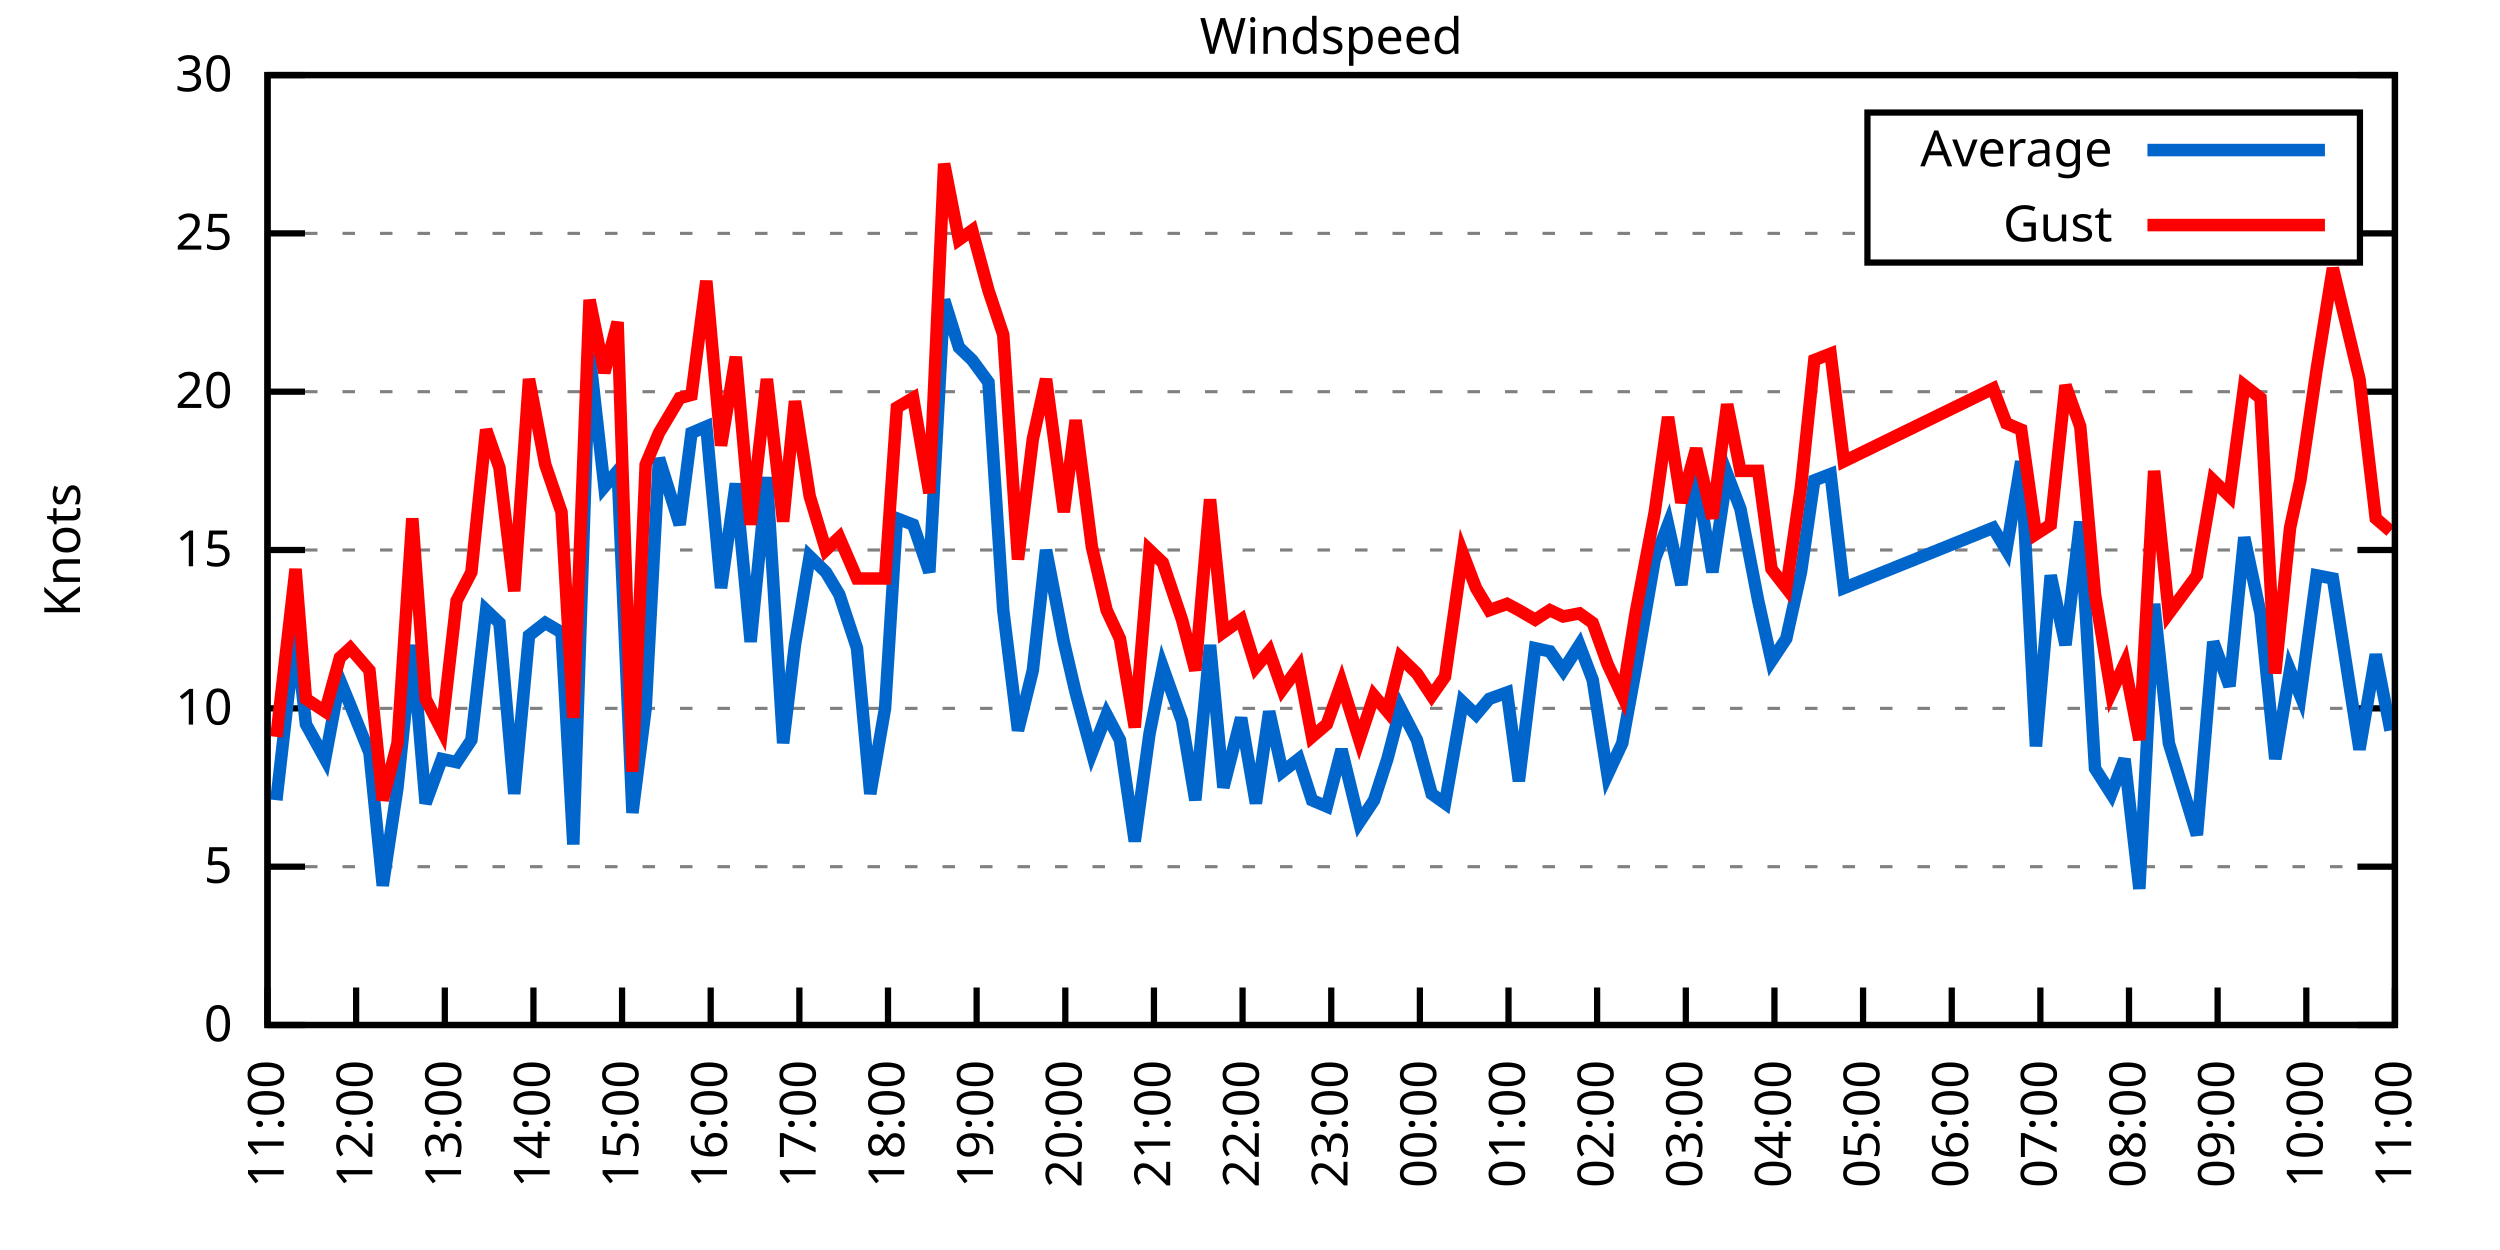
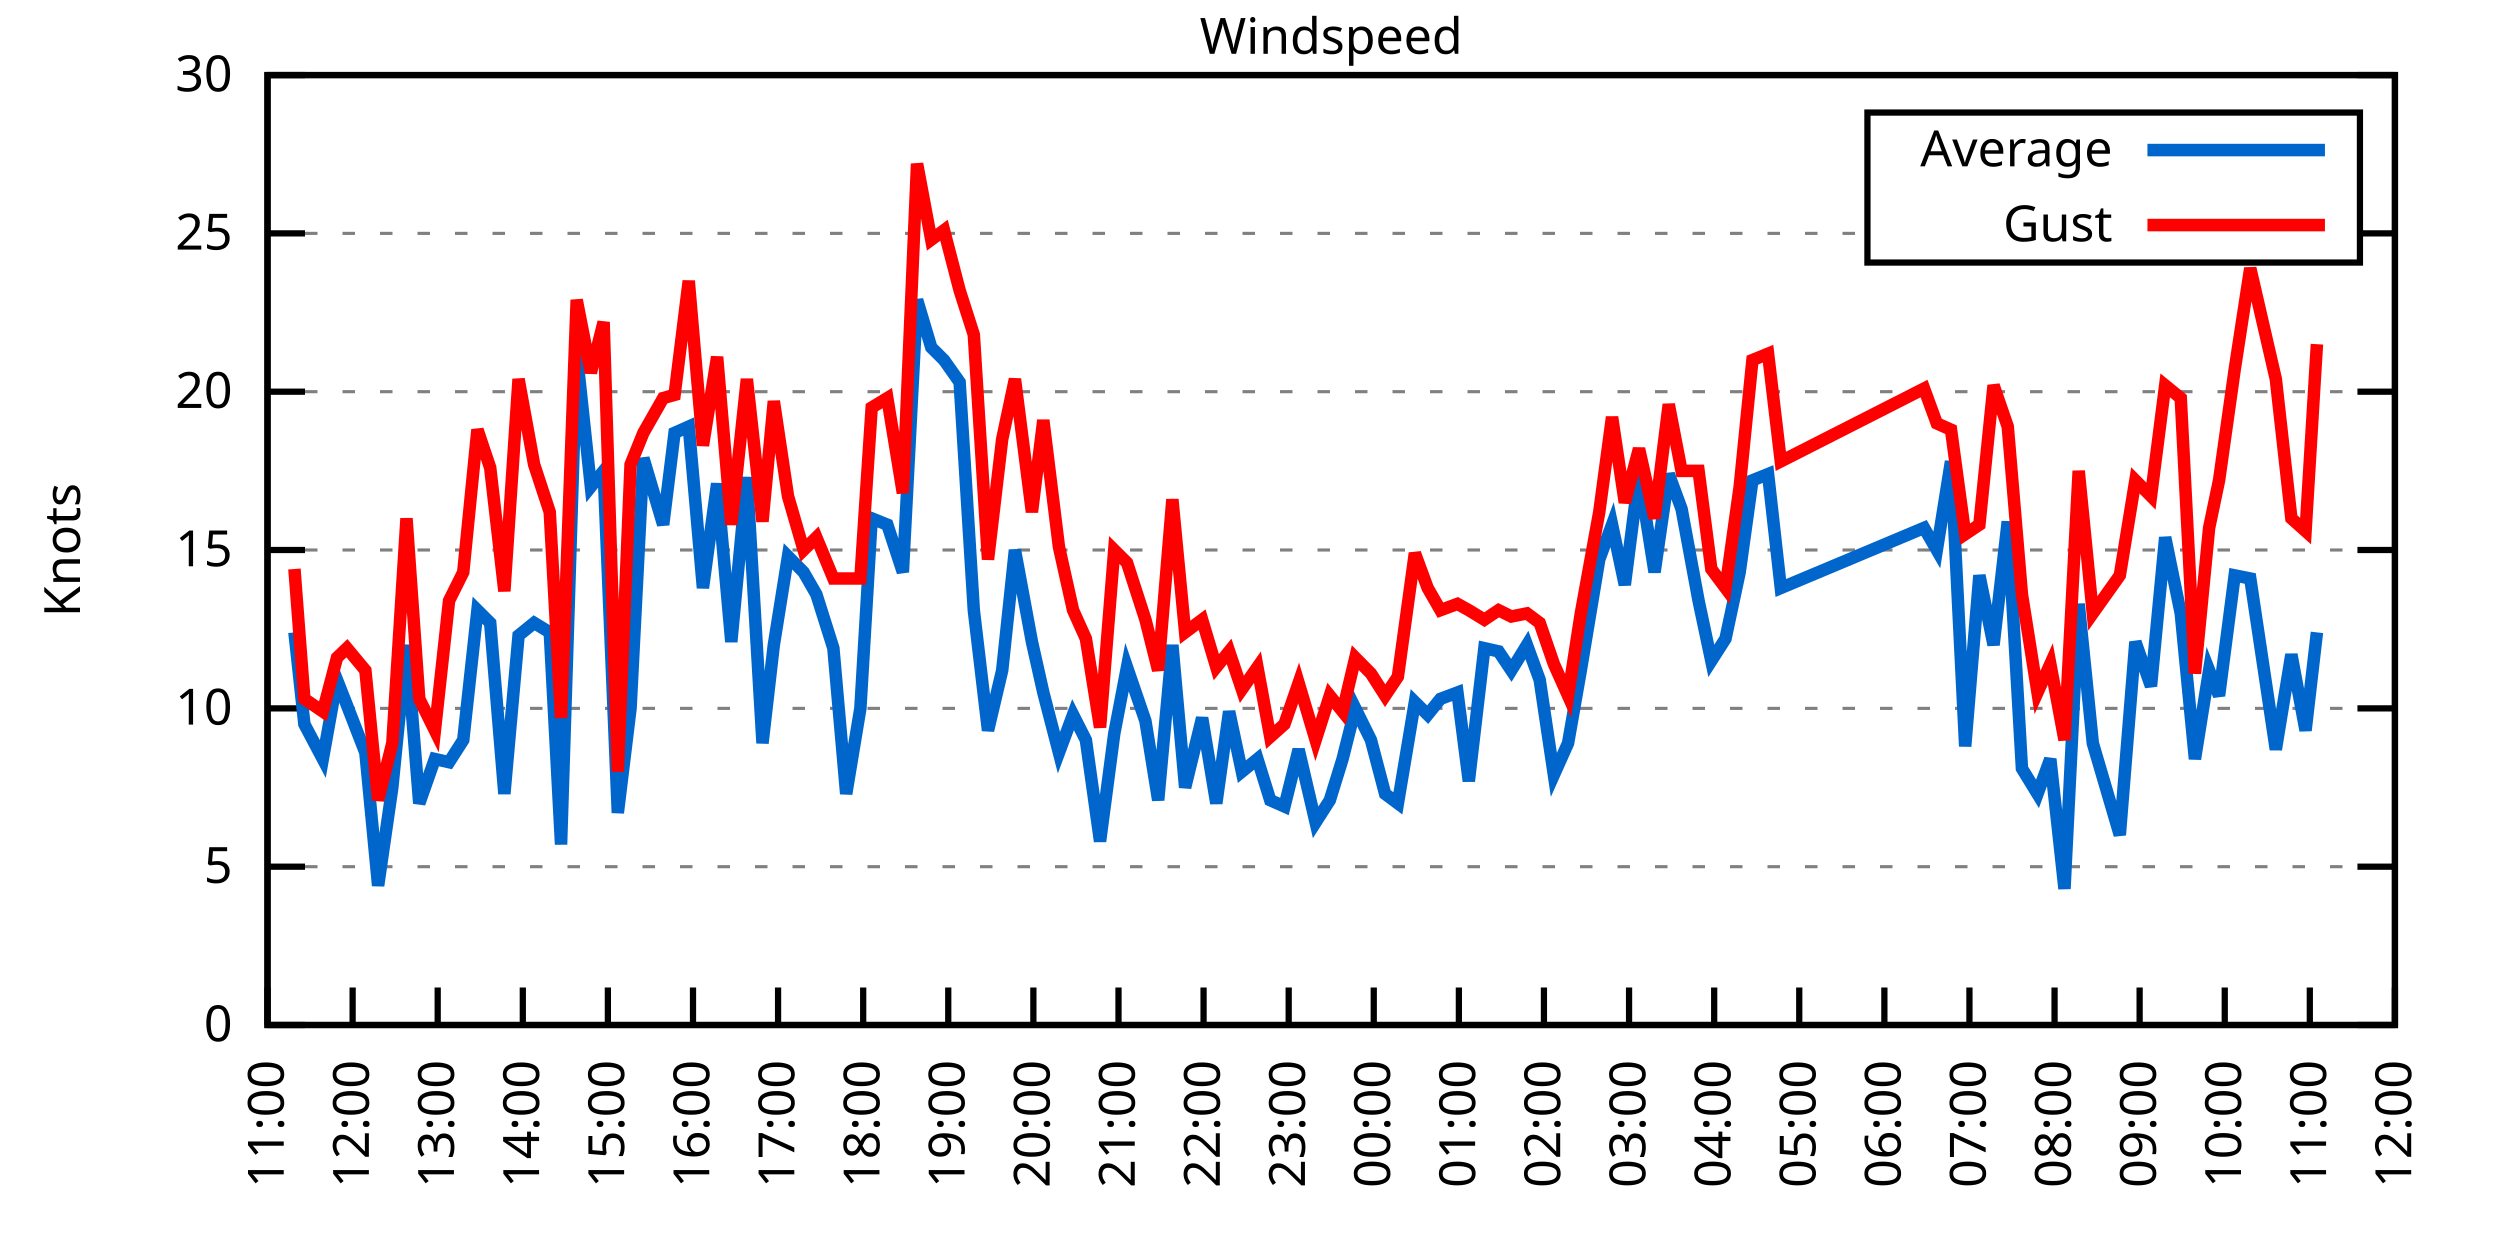
<svg xmlns="http://www.w3.org/2000/svg" xmlns:xlink="http://www.w3.org/1999/xlink" width="400" height="200" viewBox="0 0 400 200">
  <g id="gnuplot_canvas">
    <rect x="0" y="0" width="400" height="200" fill="none" />
    <defs>
      <circle id="gpDot" r="0.5" stroke-width="0.5" stroke="currentColor" />
      <path id="gpPt0" stroke-width="0.333" stroke="currentColor" d="M-1,0 h2 M0,-1 v2" />
      <path id="gpPt1" stroke-width="0.333" stroke="currentColor" d="M-1,-1 L1,1 M1,-1 L-1,1" />
      <path id="gpPt2" stroke-width="0.333" stroke="currentColor" d="M-1,0 L1,0 M0,-1 L0,1 M-1,-1 L1,1 M-1,1 L1,-1" />
      <rect id="gpPt3" stroke-width="0.333" stroke="currentColor" x="-1" y="-1" width="2" height="2" />
      <rect id="gpPt4" stroke-width="0.333" stroke="currentColor" fill="currentColor" x="-1" y="-1" width="2" height="2" />
      <circle id="gpPt5" stroke-width="0.333" stroke="currentColor" cx="0" cy="0" r="1" />
      <use xlink:href="#gpPt5" id="gpPt6" fill="currentColor" stroke="none" />
      <path id="gpPt7" stroke-width="0.333" stroke="currentColor" d="M0,-1.33 L-1.33,0.67 L1.33,0.67 z" />
      <use xlink:href="#gpPt7" id="gpPt8" fill="currentColor" stroke="none" />
      <use xlink:href="#gpPt7" id="gpPt9" stroke="currentColor" transform="rotate(180)" />
      <use xlink:href="#gpPt9" id="gpPt10" fill="currentColor" stroke="none" />
      <use xlink:href="#gpPt3" id="gpPt11" stroke="currentColor" transform="rotate(45)" />
      <use xlink:href="#gpPt11" id="gpPt12" fill="currentColor" stroke="none" />
      <path id="gpPt13" stroke-width="0.333" stroke="currentColor" d="M0,1.330 L1.265,0.411 L0.782,-1.067 L-0.782,-1.076 L-1.265,0.411 z" />
      <use xlink:href="#gpPt13" id="gpPt14" fill="currentColor" stroke="none" />
      <filter id="textbox" filterUnits="objectBoundingBox" x="0" y="0" height="1" width="1">
        <feFlood flood-color="white" flood-opacity="1" result="bgnd" />
        <feComposite in="SourceGraphic" in2="bgnd" operator="atop" />
      </filter>
      <filter id="greybox" filterUnits="objectBoundingBox" x="0" y="0" height="1" width="1">
        <feFlood flood-color="lightgrey" flood-opacity="1" result="grey" />
        <feComposite in="SourceGraphic" in2="grey" operator="atop" />
      </filter>
    </defs>
    <g fill="none" color="white" stroke="currentColor" stroke-width="1.00" stroke-linecap="butt" stroke-linejoin="miter">
</g>
    <g fill="none" color="black" stroke="currentColor" stroke-width="1.00" stroke-linecap="butt" stroke-linejoin="miter">
      <g stroke="none" shape-rendering="crispEdges">
        <polygon fill="rgb(255, 255, 255)" points="42.80,164.00 383.18,164.00 383.18,12.02 42.80,12.02 " />
      </g>
    </g>
    <g fill="none" color="black" stroke="currentColor" stroke-width="1.00" stroke-linecap="butt" stroke-linejoin="miter">
</g>
    <g fill="none" color="black" stroke="black" stroke-width="0.50" stroke-linecap="butt" stroke-linejoin="miter">
</g>
    <g fill="none" color="gray" stroke="currentColor" stroke-width="0.50" stroke-linecap="butt" stroke-linejoin="miter">
      <path stroke="gray" stroke-dasharray="2,4" class="gridline" d="M42.80,164.00 L383.19,164.00  " />
    </g>
    <g fill="none" color="gray" stroke="gray" stroke-width="1.00" stroke-linecap="butt" stroke-linejoin="miter">
</g>
    <g fill="none" color="black" stroke="currentColor" stroke-width="1.00" stroke-linecap="butt" stroke-linejoin="miter">
      <path stroke="black" d="M42.80,164.00 L48.80,164.00 M383.19,164.00 L377.19,164.00  " />
      <g transform="translate(37.20,166.60)" stroke="none" fill="black" font-family="Sans" font-size="8.00" text-anchor="end">
        <text>
          <tspan font-family="Sans"> 0</tspan>
        </text>
      </g>
    </g>
    <g fill="none" color="black" stroke="currentColor" stroke-width="1.00" stroke-linecap="butt" stroke-linejoin="miter">
</g>
    <g fill="none" color="black" stroke="black" stroke-width="0.50" stroke-linecap="butt" stroke-linejoin="miter">
</g>
    <g fill="none" color="gray" stroke="currentColor" stroke-width="0.50" stroke-linecap="butt" stroke-linejoin="miter">
      <path stroke="gray" stroke-dasharray="2,4" class="gridline" d="M42.80,138.67 L383.19,138.67  " />
    </g>
    <g fill="none" color="gray" stroke="gray" stroke-width="1.00" stroke-linecap="butt" stroke-linejoin="miter">
</g>
    <g fill="none" color="black" stroke="currentColor" stroke-width="1.00" stroke-linecap="butt" stroke-linejoin="miter">
      <path stroke="black" d="M42.80,138.67 L48.80,138.67 M383.19,138.67 L377.19,138.67  " />
      <g transform="translate(37.20,141.27)" stroke="none" fill="black" font-family="Sans" font-size="8.00" text-anchor="end">
        <text>
          <tspan font-family="Sans"> 5</tspan>
        </text>
      </g>
    </g>
    <g fill="none" color="black" stroke="currentColor" stroke-width="1.00" stroke-linecap="butt" stroke-linejoin="miter">
</g>
    <g fill="none" color="black" stroke="black" stroke-width="0.50" stroke-linecap="butt" stroke-linejoin="miter">
</g>
    <g fill="none" color="gray" stroke="currentColor" stroke-width="0.50" stroke-linecap="butt" stroke-linejoin="miter">
      <path stroke="gray" stroke-dasharray="2,4" class="gridline" d="M42.80,113.34 L383.19,113.34  " />
    </g>
    <g fill="none" color="gray" stroke="gray" stroke-width="1.00" stroke-linecap="butt" stroke-linejoin="miter">
</g>
    <g fill="none" color="black" stroke="currentColor" stroke-width="1.00" stroke-linecap="butt" stroke-linejoin="miter">
      <path stroke="black" d="M42.80,113.34 L48.80,113.34 M383.19,113.34 L377.19,113.34  " />
      <g transform="translate(37.20,115.94)" stroke="none" fill="black" font-family="Sans" font-size="8.00" text-anchor="end">
        <text>
          <tspan font-family="Sans"> 10</tspan>
        </text>
      </g>
    </g>
    <g fill="none" color="black" stroke="currentColor" stroke-width="1.00" stroke-linecap="butt" stroke-linejoin="miter">
</g>
    <g fill="none" color="black" stroke="black" stroke-width="0.50" stroke-linecap="butt" stroke-linejoin="miter">
</g>
    <g fill="none" color="gray" stroke="currentColor" stroke-width="0.50" stroke-linecap="butt" stroke-linejoin="miter">
      <path stroke="gray" stroke-dasharray="2,4" class="gridline" d="M42.80,88.00 L383.19,88.00  " />
    </g>
    <g fill="none" color="gray" stroke="gray" stroke-width="1.00" stroke-linecap="butt" stroke-linejoin="miter">
</g>
    <g fill="none" color="black" stroke="currentColor" stroke-width="1.00" stroke-linecap="butt" stroke-linejoin="miter">
      <path stroke="black" d="M42.80,88.00 L48.80,88.00 M383.19,88.00 L377.19,88.00  " />
      <g transform="translate(37.20,90.60)" stroke="none" fill="black" font-family="Sans" font-size="8.00" text-anchor="end">
        <text>
          <tspan font-family="Sans"> 15</tspan>
        </text>
      </g>
    </g>
    <g fill="none" color="black" stroke="currentColor" stroke-width="1.00" stroke-linecap="butt" stroke-linejoin="miter">
</g>
    <g fill="none" color="black" stroke="black" stroke-width="0.50" stroke-linecap="butt" stroke-linejoin="miter">
</g>
    <g fill="none" color="gray" stroke="currentColor" stroke-width="0.50" stroke-linecap="butt" stroke-linejoin="miter">
      <path stroke="gray" stroke-dasharray="2,4" class="gridline" d="M42.80,62.67 L383.19,62.67  " />
    </g>
    <g fill="none" color="gray" stroke="gray" stroke-width="1.00" stroke-linecap="butt" stroke-linejoin="miter">
</g>
    <g fill="none" color="black" stroke="currentColor" stroke-width="1.00" stroke-linecap="butt" stroke-linejoin="miter">
      <path stroke="black" d="M42.80,62.67 L48.80,62.67 M383.19,62.67 L377.19,62.67  " />
      <g transform="translate(37.20,65.27)" stroke="none" fill="black" font-family="Sans" font-size="8.00" text-anchor="end">
        <text>
          <tspan font-family="Sans"> 20</tspan>
        </text>
      </g>
    </g>
    <g fill="none" color="black" stroke="currentColor" stroke-width="1.00" stroke-linecap="butt" stroke-linejoin="miter">
</g>
    <g fill="none" color="black" stroke="black" stroke-width="0.50" stroke-linecap="butt" stroke-linejoin="miter">
</g>
    <g fill="none" color="gray" stroke="currentColor" stroke-width="0.50" stroke-linecap="butt" stroke-linejoin="miter">
      <path stroke="gray" stroke-dasharray="2,4" class="gridline" d="M42.80,37.34 L298.79,37.34 M377.59,37.34 L383.19,37.34  " />
    </g>
    <g fill="none" color="gray" stroke="gray" stroke-width="1.00" stroke-linecap="butt" stroke-linejoin="miter">
</g>
    <g fill="none" color="black" stroke="currentColor" stroke-width="1.00" stroke-linecap="butt" stroke-linejoin="miter">
      <path stroke="black" d="M42.80,37.34 L48.80,37.34 M383.19,37.34 L377.19,37.34  " />
      <g transform="translate(37.20,39.94)" stroke="none" fill="black" font-family="Sans" font-size="8.00" text-anchor="end">
        <text>
          <tspan font-family="Sans"> 25</tspan>
        </text>
      </g>
    </g>
    <g fill="none" color="black" stroke="currentColor" stroke-width="1.00" stroke-linecap="butt" stroke-linejoin="miter">
</g>
    <g fill="none" color="black" stroke="black" stroke-width="0.50" stroke-linecap="butt" stroke-linejoin="miter">
</g>
    <g fill="none" color="gray" stroke="currentColor" stroke-width="0.50" stroke-linecap="butt" stroke-linejoin="miter">
      <path stroke="gray" stroke-dasharray="2,4" class="gridline" d="M42.80,12.01 L383.19,12.01  " />
    </g>
    <g fill="none" color="gray" stroke="gray" stroke-width="1.00" stroke-linecap="butt" stroke-linejoin="miter">
</g>
    <g fill="none" color="black" stroke="currentColor" stroke-width="1.00" stroke-linecap="butt" stroke-linejoin="miter">
      <path stroke="black" d="M42.80,12.01 L48.80,12.01 M383.19,12.01 L377.19,12.01  " />
      <g transform="translate(37.20,14.61)" stroke="none" fill="black" font-family="Sans" font-size="8.00" text-anchor="end">
        <text>
          <tspan font-family="Sans"> 30</tspan>
        </text>
      </g>
    </g>
    <g fill="none" color="black" stroke="currentColor" stroke-width="1.00" stroke-linecap="butt" stroke-linejoin="miter">
      <path stroke="black" d="M42.80,164.00 L42.80,158.00  " />
      <g transform="translate(45.40,169.60) rotate(270.00)" stroke="none" fill="black" font-family="Sans" font-size="8.00" text-anchor="end">
        <text>
          <tspan font-family="Sans">11:00</tspan>
        </text>
      </g>
    </g>
    <g fill="none" color="black" stroke="currentColor" stroke-width="1.00" stroke-linecap="butt" stroke-linejoin="miter">
-       <path stroke="black" d="M56.98,164.00 L56.98,158.00  " />
-       <g transform="translate(59.58,169.60) rotate(270.00)" stroke="none" fill="black" font-family="Sans" font-size="8.00" text-anchor="end">
+       <path stroke="black" d="M56.42,164.00 L56.42,158.00  " />
+       <g transform="translate(59.02,169.60) rotate(270.00)" stroke="none" fill="black" font-family="Sans" font-size="8.00" text-anchor="end">
        <text>
          <tspan font-family="Sans">12:00</tspan>
        </text>
      </g>
    </g>
    <g fill="none" color="black" stroke="currentColor" stroke-width="1.00" stroke-linecap="butt" stroke-linejoin="miter">
-       <path stroke="black" d="M71.17,164.00 L71.17,158.00  " />
-       <g transform="translate(73.77,169.60) rotate(270.00)" stroke="none" fill="black" font-family="Sans" font-size="8.00" text-anchor="end">
+       <path stroke="black" d="M70.03,164.00 L70.03,158.00  " />
+       <g transform="translate(72.63,169.60) rotate(270.00)" stroke="none" fill="black" font-family="Sans" font-size="8.00" text-anchor="end">
        <text>
          <tspan font-family="Sans">13:00</tspan>
        </text>
      </g>
    </g>
    <g fill="none" color="black" stroke="currentColor" stroke-width="1.00" stroke-linecap="butt" stroke-linejoin="miter">
-       <path stroke="black" d="M85.35,164.00 L85.35,158.00  " />
-       <g transform="translate(87.95,169.60) rotate(270.00)" stroke="none" fill="black" font-family="Sans" font-size="8.00" text-anchor="end">
+       <path stroke="black" d="M83.65,164.00 L83.65,158.00  " />
+       <g transform="translate(86.25,169.60) rotate(270.00)" stroke="none" fill="black" font-family="Sans" font-size="8.00" text-anchor="end">
        <text>
          <tspan font-family="Sans">14:00</tspan>
        </text>
      </g>
    </g>
    <g fill="none" color="black" stroke="currentColor" stroke-width="1.00" stroke-linecap="butt" stroke-linejoin="miter">
-       <path stroke="black" d="M99.53,164.00 L99.53,158.00  " />
-       <g transform="translate(102.13,169.60) rotate(270.00)" stroke="none" fill="black" font-family="Sans" font-size="8.00" text-anchor="end">
+       <path stroke="black" d="M97.26,164.00 L97.26,158.00  " />
+       <g transform="translate(99.86,169.60) rotate(270.00)" stroke="none" fill="black" font-family="Sans" font-size="8.00" text-anchor="end">
        <text>
          <tspan font-family="Sans">15:00</tspan>
        </text>
      </g>
    </g>
    <g fill="none" color="black" stroke="currentColor" stroke-width="1.00" stroke-linecap="butt" stroke-linejoin="miter">
-       <path stroke="black" d="M113.71,164.00 L113.71,158.00  " />
-       <g transform="translate(116.31,169.60) rotate(270.00)" stroke="none" fill="black" font-family="Sans" font-size="8.00" text-anchor="end">
+       <path stroke="black" d="M110.88,164.00 L110.88,158.00  " />
+       <g transform="translate(113.48,169.60) rotate(270.00)" stroke="none" fill="black" font-family="Sans" font-size="8.00" text-anchor="end">
        <text>
          <tspan font-family="Sans">16:00</tspan>
        </text>
      </g>
    </g>
    <g fill="none" color="black" stroke="currentColor" stroke-width="1.00" stroke-linecap="butt" stroke-linejoin="miter">
-       <path stroke="black" d="M127.90,164.00 L127.90,158.00  " />
-       <g transform="translate(130.50,169.60) rotate(270.00)" stroke="none" fill="black" font-family="Sans" font-size="8.00" text-anchor="end">
+       <path stroke="black" d="M124.49,164.00 L124.49,158.00  " />
+       <g transform="translate(127.09,169.60) rotate(270.00)" stroke="none" fill="black" font-family="Sans" font-size="8.00" text-anchor="end">
        <text>
          <tspan font-family="Sans">17:00</tspan>
        </text>
      </g>
    </g>
    <g fill="none" color="black" stroke="currentColor" stroke-width="1.00" stroke-linecap="butt" stroke-linejoin="miter">
-       <path stroke="black" d="M142.08,164.00 L142.08,158.00  " />
-       <g transform="translate(144.68,169.60) rotate(270.00)" stroke="none" fill="black" font-family="Sans" font-size="8.00" text-anchor="end">
+       <path stroke="black" d="M138.11,164.00 L138.11,158.00  " />
+       <g transform="translate(140.71,169.60) rotate(270.00)" stroke="none" fill="black" font-family="Sans" font-size="8.00" text-anchor="end">
        <text>
          <tspan font-family="Sans">18:00</tspan>
        </text>
      </g>
    </g>
    <g fill="none" color="black" stroke="currentColor" stroke-width="1.00" stroke-linecap="butt" stroke-linejoin="miter">
-       <path stroke="black" d="M156.26,164.00 L156.26,158.00  " />
-       <g transform="translate(158.86,169.60) rotate(270.00)" stroke="none" fill="black" font-family="Sans" font-size="8.00" text-anchor="end">
+       <path stroke="black" d="M151.72,164.00 L151.72,158.00  " />
+       <g transform="translate(154.32,169.60) rotate(270.00)" stroke="none" fill="black" font-family="Sans" font-size="8.00" text-anchor="end">
        <text>
          <tspan font-family="Sans">19:00</tspan>
        </text>
      </g>
    </g>
    <g fill="none" color="black" stroke="currentColor" stroke-width="1.00" stroke-linecap="butt" stroke-linejoin="miter">
-       <path stroke="black" d="M170.45,164.00 L170.45,158.00  " />
-       <g transform="translate(173.05,169.60) rotate(270.00)" stroke="none" fill="black" font-family="Sans" font-size="8.00" text-anchor="end">
+       <path stroke="black" d="M165.34,164.00 L165.34,158.00  " />
+       <g transform="translate(167.94,169.60) rotate(270.00)" stroke="none" fill="black" font-family="Sans" font-size="8.00" text-anchor="end">
        <text>
          <tspan font-family="Sans">20:00</tspan>
        </text>
      </g>
    </g>
    <g fill="none" color="black" stroke="currentColor" stroke-width="1.00" stroke-linecap="butt" stroke-linejoin="miter">
-       <path stroke="black" d="M184.63,164.00 L184.63,158.00  " />
-       <g transform="translate(187.23,169.60) rotate(270.00)" stroke="none" fill="black" font-family="Sans" font-size="8.00" text-anchor="end">
+       <path stroke="black" d="M178.96,164.00 L178.96,158.00  " />
+       <g transform="translate(181.56,169.60) rotate(270.00)" stroke="none" fill="black" font-family="Sans" font-size="8.00" text-anchor="end">
        <text>
          <tspan font-family="Sans">21:00</tspan>
        </text>
      </g>
    </g>
    <g fill="none" color="black" stroke="currentColor" stroke-width="1.00" stroke-linecap="butt" stroke-linejoin="miter">
-       <path stroke="black" d="M198.81,164.00 L198.81,158.00  " />
-       <g transform="translate(201.41,169.60) rotate(270.00)" stroke="none" fill="black" font-family="Sans" font-size="8.00" text-anchor="end">
+       <path stroke="black" d="M192.57,164.00 L192.57,158.00  " />
+       <g transform="translate(195.17,169.60) rotate(270.00)" stroke="none" fill="black" font-family="Sans" font-size="8.00" text-anchor="end">
        <text>
          <tspan font-family="Sans">22:00</tspan>
        </text>
      </g>
    </g>
    <g fill="none" color="black" stroke="currentColor" stroke-width="1.00" stroke-linecap="butt" stroke-linejoin="miter">
-       <path stroke="black" d="M213.00,164.00 L213.00,158.00  " />
-       <g transform="translate(215.60,169.60) rotate(270.00)" stroke="none" fill="black" font-family="Sans" font-size="8.00" text-anchor="end">
+       <path stroke="black" d="M206.19,164.00 L206.19,158.00  " />
+       <g transform="translate(208.79,169.60) rotate(270.00)" stroke="none" fill="black" font-family="Sans" font-size="8.00" text-anchor="end">
        <text>
          <tspan font-family="Sans">23:00</tspan>
        </text>
      </g>
    </g>
    <g fill="none" color="black" stroke="currentColor" stroke-width="1.00" stroke-linecap="butt" stroke-linejoin="miter">
-       <path stroke="black" d="M227.18,164.00 L227.18,158.00  " />
-       <g transform="translate(229.78,169.60) rotate(270.00)" stroke="none" fill="black" font-family="Sans" font-size="8.00" text-anchor="end">
+       <path stroke="black" d="M219.80,164.00 L219.80,158.00  " />
+       <g transform="translate(222.40,169.60) rotate(270.00)" stroke="none" fill="black" font-family="Sans" font-size="8.00" text-anchor="end">
        <text>
          <tspan font-family="Sans">00:00</tspan>
        </text>
      </g>
    </g>
    <g fill="none" color="black" stroke="currentColor" stroke-width="1.00" stroke-linecap="butt" stroke-linejoin="miter">
-       <path stroke="black" d="M241.36,164.00 L241.36,158.00  " />
-       <g transform="translate(243.96,169.60) rotate(270.00)" stroke="none" fill="black" font-family="Sans" font-size="8.00" text-anchor="end">
+       <path stroke="black" d="M233.42,164.00 L233.42,158.00  " />
+       <g transform="translate(236.02,169.60) rotate(270.00)" stroke="none" fill="black" font-family="Sans" font-size="8.00" text-anchor="end">
        <text>
          <tspan font-family="Sans">01:00</tspan>
        </text>
      </g>
    </g>
    <g fill="none" color="black" stroke="currentColor" stroke-width="1.00" stroke-linecap="butt" stroke-linejoin="miter">
-       <path stroke="black" d="M255.54,164.00 L255.54,158.00  " />
-       <g transform="translate(258.14,169.60) rotate(270.00)" stroke="none" fill="black" font-family="Sans" font-size="8.00" text-anchor="end">
+       <path stroke="black" d="M247.03,164.00 L247.03,158.00  " />
+       <g transform="translate(249.63,169.60) rotate(270.00)" stroke="none" fill="black" font-family="Sans" font-size="8.00" text-anchor="end">
        <text>
          <tspan font-family="Sans">02:00</tspan>
        </text>
      </g>
    </g>
    <g fill="none" color="black" stroke="currentColor" stroke-width="1.00" stroke-linecap="butt" stroke-linejoin="miter">
-       <path stroke="black" d="M269.73,164.00 L269.73,158.00  " />
-       <g transform="translate(272.33,169.60) rotate(270.00)" stroke="none" fill="black" font-family="Sans" font-size="8.00" text-anchor="end">
+       <path stroke="black" d="M260.65,164.00 L260.65,158.00  " />
+       <g transform="translate(263.25,169.60) rotate(270.00)" stroke="none" fill="black" font-family="Sans" font-size="8.00" text-anchor="end">
        <text>
          <tspan font-family="Sans">03:00</tspan>
        </text>
      </g>
    </g>
    <g fill="none" color="black" stroke="currentColor" stroke-width="1.00" stroke-linecap="butt" stroke-linejoin="miter">
-       <path stroke="black" d="M283.91,164.00 L283.91,158.00  " />
-       <g transform="translate(286.51,169.60) rotate(270.00)" stroke="none" fill="black" font-family="Sans" font-size="8.00" text-anchor="end">
+       <path stroke="black" d="M274.27,164.00 L274.27,158.00  " />
+       <g transform="translate(276.87,169.60) rotate(270.00)" stroke="none" fill="black" font-family="Sans" font-size="8.00" text-anchor="end">
        <text>
          <tspan font-family="Sans">04:00</tspan>
        </text>
      </g>
    </g>
    <g fill="none" color="black" stroke="currentColor" stroke-width="1.00" stroke-linecap="butt" stroke-linejoin="miter">
-       <path stroke="black" d="M298.09,164.00 L298.09,158.00  " />
-       <g transform="translate(300.69,169.60) rotate(270.00)" stroke="none" fill="black" font-family="Sans" font-size="8.00" text-anchor="end">
+       <path stroke="black" d="M287.88,164.00 L287.88,158.00  " />
+       <g transform="translate(290.48,169.60) rotate(270.00)" stroke="none" fill="black" font-family="Sans" font-size="8.00" text-anchor="end">
        <text>
          <tspan font-family="Sans">05:00</tspan>
        </text>
      </g>
    </g>
    <g fill="none" color="black" stroke="currentColor" stroke-width="1.00" stroke-linecap="butt" stroke-linejoin="miter">
-       <path stroke="black" d="M312.28,164.00 L312.28,158.00  " />
-       <g transform="translate(314.88,169.60) rotate(270.00)" stroke="none" fill="black" font-family="Sans" font-size="8.00" text-anchor="end">
+       <path stroke="black" d="M301.50,164.00 L301.50,158.00  " />
+       <g transform="translate(304.10,169.60) rotate(270.00)" stroke="none" fill="black" font-family="Sans" font-size="8.00" text-anchor="end">
        <text>
          <tspan font-family="Sans">06:00</tspan>
        </text>
      </g>
    </g>
    <g fill="none" color="black" stroke="currentColor" stroke-width="1.00" stroke-linecap="butt" stroke-linejoin="miter">
-       <path stroke="black" d="M326.46,164.00 L326.46,158.00  " />
-       <g transform="translate(329.06,169.60) rotate(270.00)" stroke="none" fill="black" font-family="Sans" font-size="8.00" text-anchor="end">
+       <path stroke="black" d="M315.11,164.00 L315.11,158.00  " />
+       <g transform="translate(317.71,169.60) rotate(270.00)" stroke="none" fill="black" font-family="Sans" font-size="8.00" text-anchor="end">
        <text>
          <tspan font-family="Sans">07:00</tspan>
        </text>
      </g>
    </g>
    <g fill="none" color="black" stroke="currentColor" stroke-width="1.00" stroke-linecap="butt" stroke-linejoin="miter">
-       <path stroke="black" d="M340.64,164.00 L340.64,158.00  " />
-       <g transform="translate(343.24,169.60) rotate(270.00)" stroke="none" fill="black" font-family="Sans" font-size="8.00" text-anchor="end">
+       <path stroke="black" d="M328.73,164.00 L328.73,158.00  " />
+       <g transform="translate(331.33,169.60) rotate(270.00)" stroke="none" fill="black" font-family="Sans" font-size="8.00" text-anchor="end">
        <text>
          <tspan font-family="Sans">08:00</tspan>
        </text>
      </g>
    </g>
    <g fill="none" color="black" stroke="currentColor" stroke-width="1.00" stroke-linecap="butt" stroke-linejoin="miter">
-       <path stroke="black" d="M354.82,164.00 L354.82,158.00  " />
-       <g transform="translate(357.42,169.60) rotate(270.00)" stroke="none" fill="black" font-family="Sans" font-size="8.00" text-anchor="end">
+       <path stroke="black" d="M342.34,164.00 L342.34,158.00  " />
+       <g transform="translate(344.94,169.60) rotate(270.00)" stroke="none" fill="black" font-family="Sans" font-size="8.00" text-anchor="end">
        <text>
          <tspan font-family="Sans">09:00</tspan>
        </text>
      </g>
    </g>
    <g fill="none" color="black" stroke="currentColor" stroke-width="1.00" stroke-linecap="butt" stroke-linejoin="miter">
-       <path stroke="black" d="M369.01,164.00 L369.01,158.00  " />
-       <g transform="translate(371.61,169.60) rotate(270.00)" stroke="none" fill="black" font-family="Sans" font-size="8.00" text-anchor="end">
+       <path stroke="black" d="M355.96,164.00 L355.96,158.00  " />
+       <g transform="translate(358.56,169.60) rotate(270.00)" stroke="none" fill="black" font-family="Sans" font-size="8.00" text-anchor="end">
        <text>
          <tspan font-family="Sans">10:00</tspan>
+         </text>
+       </g>
+     </g>
+     <g fill="none" color="black" stroke="currentColor" stroke-width="1.00" stroke-linecap="butt" stroke-linejoin="miter">
+       <path stroke="black" d="M369.57,164.00 L369.57,158.00  " />
+       <g transform="translate(372.17,169.60) rotate(270.00)" stroke="none" fill="black" font-family="Sans" font-size="8.00" text-anchor="end">
+         <text>
+           <tspan font-family="Sans">11:00</tspan>
        </text>
      </g>
    </g>
    <g fill="none" color="black" stroke="currentColor" stroke-width="1.00" stroke-linecap="butt" stroke-linejoin="miter">
      <path stroke="black" d="M383.19,164.00 L383.19,158.00  " />
      <g transform="translate(385.79,169.60) rotate(270.00)" stroke="none" fill="black" font-family="Sans" font-size="8.00" text-anchor="end">
        <text>
-           <tspan font-family="Sans">11:00</tspan>
+           <tspan font-family="Sans">12:00</tspan>
        </text>
      </g>
    </g>
    <g fill="none" color="black" stroke="currentColor" stroke-width="1.00" stroke-linecap="butt" stroke-linejoin="miter">
</g>
    <g fill="none" color="black" stroke="currentColor" stroke-width="1.00" stroke-linecap="butt" stroke-linejoin="miter">
      <path stroke="black" d="M42.80,12.01 L42.80,164.00 L383.19,164.00 L383.19,12.01 L42.80,12.01 Z  " />
    </g>
    <g fill="none" color="black" stroke="currentColor" stroke-width="1.00" stroke-linecap="butt" stroke-linejoin="miter">
</g>
    <g fill="none" color="black" stroke="currentColor" stroke-width="1.00" stroke-linecap="butt" stroke-linejoin="miter">
      <path stroke="black" d="M298.79,42.01 L298.79,18.01 L377.59,18.01 L377.59,42.01 L298.79,42.01 Z  " />
    </g>
    <g id="Windspeed_plot_1">
      <g fill="none" color="white" stroke="black" stroke-width="2.00" stroke-linecap="butt" stroke-linejoin="miter">
</g>
      <g fill="none" color="black" stroke="currentColor" stroke-width="2.00" stroke-linecap="butt" stroke-linejoin="miter">
        <g transform="translate(337.99,26.61)" stroke="none" fill="black" font-family="Sans" font-size="8.00" text-anchor="end">
          <text>
            <tspan font-family="Sans">Average</tspan>
          </text>
        </g>
      </g>
      <g fill="none" color="black" stroke="currentColor" stroke-width="2.00" stroke-linecap="butt" stroke-linejoin="miter">
-         <path stroke="rgb(  0, 102, 204)" d="M343.59,24.01 L371.99,24.01 M44.22,128.03 L47.29,101.18 L48.95,115.87 L52.02,121.44 L54.38,108.78 L56.04,112.83   L59.11,120.43 L61.24,141.71 L63.60,126.00 L65.97,103.20 L68.09,128.54 L70.69,121.44 L73.06,121.95 L75.42,118.40   L77.78,97.63 L79.91,99.66 L82.28,127.02 L84.64,101.68 L87.24,99.66 L89.84,101.18 L91.73,135.12 L94.33,56.59   L96.70,77.87 L98.82,75.34 L101.19,130.06 L103.31,113.34 L105.44,73.31 L108.75,83.95 L110.64,69.26 L113.01,68.25   L115.37,94.08 L117.73,77.37 L120.10,102.70 L122.70,76.35 L125.30,118.91 L127.19,103.20 L129.55,89.02 L132.15,91.55   L134.28,95.10 L137.12,103.71 L139.24,127.02 L141.61,113.34 L143.50,82.94 L146.10,83.95 L148.70,91.55 L151.06,47.98   L153.43,55.58 L155.55,57.61 L158.15,61.15 L160.52,97.63 L162.88,116.88 L165.25,107.26 L167.37,88.00 L170.21,102.70   L172.10,110.80 L174.70,120.43 L177.06,114.35 L179.19,118.40 L181.56,134.62 L183.92,117.39 L186.05,106.75 L189.12,115.36   L191.25,128.03 L193.61,103.20 L195.74,126.00 L198.58,114.86 L200.94,128.54 L203.07,113.84 L205.19,123.47 L207.79,121.44   L209.92,128.03 L212.29,129.04 L214.65,119.92 L217.49,131.58 L219.85,128.03 L221.98,121.44 L224.10,113.34 L226.71,118.40   L229.07,127.02 L231.20,128.54 L234.03,112.32 L236.16,114.35 L238.29,111.82 L241.12,110.80 L243.02,124.99 L245.62,103.71   L247.98,104.22 L250.11,107.26 L252.71,103.20 L254.83,108.78 L257.20,123.98 L259.56,118.91 L261.69,107.26 L264.76,89.52   L266.89,83.95 L269.02,93.58 L271.38,75.85 L273.98,91.55 L276.35,75.85 L278.47,81.42 L281.31,96.11 L283.44,105.74   L285.80,102.19 L288.16,91.55 L290.29,76.86 L292.89,75.85 L295.02,94.08 L318.89,84.46 L321.02,88.00 L323.39,73.82   L325.75,119.42 L328.11,92.06 L330.48,103.20 L332.84,83.45 L335.20,122.96 L337.80,127.02 L339.93,121.44 L342.30,142.21   L344.66,96.62 L347.02,118.91 L351.51,133.60 L354.12,102.70 L356.72,109.79 L359.08,85.98 L361.68,98.14 L364.04,121.44   L366.41,107.26 L368.06,111.31 L370.66,92.06 L373.26,92.56 L377.52,119.92 L380.12,104.72 L382.48,116.88  " />
+         <path stroke="rgb(  0, 102, 204)" d="M343.59,24.01 L371.99,24.01 M47.11,101.18 L48.70,115.87 L51.65,121.44 L53.92,108.78 L55.51,112.83 L58.46,120.43   L60.50,141.71 L62.77,126.00 L65.04,103.20 L67.08,128.54 L69.58,121.44 L71.85,121.95 L74.12,118.40 L76.39,97.63   L78.43,99.66 L80.70,127.02 L82.97,101.68 L85.46,99.66 L87.96,101.18 L89.77,135.12 L92.27,56.59 L94.54,77.87   L96.58,75.34 L98.85,130.06 L100.89,113.34 L102.94,73.31 L106.11,83.95 L107.93,69.26 L110.20,68.25 L112.47,94.08   L114.74,77.37 L117.01,102.70 L119.50,76.35 L122.00,118.91 L123.81,103.20 L126.08,89.02 L128.58,91.55 L130.62,95.10   L133.34,103.71 L135.39,127.02 L137.66,113.34 L139.47,82.94 L141.97,83.95 L144.46,91.55 L146.73,47.98 L149.00,55.58   L151.04,57.61 L153.54,61.15 L155.81,97.63 L158.08,116.88 L160.35,107.26 L162.39,88.00 L165.11,102.70 L166.93,110.80   L169.43,120.43 L171.69,114.35 L173.74,118.40 L176.01,134.62 L178.28,117.39 L180.32,106.75 L183.27,115.36 L185.31,128.03   L187.58,103.20 L189.62,126.00 L192.34,114.86 L194.61,128.54 L196.66,113.84 L198.70,123.47 L201.19,121.44 L203.24,128.03   L205.51,129.04 L207.78,119.92 L210.50,131.58 L212.77,128.03 L214.81,121.44 L216.85,113.34 L219.35,118.40 L221.62,127.02   L223.66,128.54 L226.38,112.32 L228.43,114.35 L230.47,111.82 L233.19,110.80 L235.01,124.99 L237.50,103.71 L239.77,104.22   L241.81,107.26 L244.31,103.20 L246.35,108.78 L248.62,123.98 L250.89,118.91 L252.93,107.26 L255.88,89.52 L257.93,83.95   L259.97,93.58 L262.24,75.85 L264.73,91.55 L267.00,75.85 L269.05,81.42 L271.77,96.11 L273.81,105.74 L276.08,102.19   L278.35,91.55 L280.39,76.86 L282.89,75.85 L284.93,94.08 L307.85,84.46 L309.89,88.00 L312.16,73.82 L314.43,119.42   L316.70,92.06 L318.97,103.20 L321.24,83.45 L323.51,122.96 L326.00,127.02 L328.05,121.44 L330.32,142.21 L332.59,96.62   L334.85,118.91 L339.17,133.60 L341.66,102.70 L344.16,109.79 L346.43,85.98 L348.92,98.14 L351.19,121.44 L353.46,107.26   L355.05,111.31 L357.55,92.06 L360.04,92.56 L364.13,119.92 L366.62,104.72 L368.89,116.88 L370.71,101.18  " />
      </g>
    </g>
    <g id="Windspeed_plot_2">
      <g fill="none" color="black" stroke="currentColor" stroke-width="2.00" stroke-linecap="butt" stroke-linejoin="miter">
        <g transform="translate(337.99,38.61)" stroke="none" fill="black" font-family="Sans" font-size="8.00" text-anchor="end">
          <text>
            <tspan font-family="Sans">Gust</tspan>
          </text>
        </g>
      </g>
      <g fill="none" color="black" stroke="currentColor" stroke-width="2.00" stroke-linecap="butt" stroke-linejoin="miter">
-         <path stroke="rgb(255,   0,   0)" d="M343.59,36.01 L371.99,36.01 M44.22,117.90 L47.29,91.04 L48.95,111.82 L52.02,113.84 L54.38,105.23 L56.04,103.71   L59.11,107.26 L61.24,128.03 L63.60,118.91 L65.97,82.94 L68.09,111.82 L70.69,116.88 L73.06,96.11 L75.42,91.55   L77.78,68.75 L79.91,74.83 L82.28,94.59 L84.64,60.65 L87.24,74.33 L89.84,81.93 L91.73,114.86 L94.33,47.98   L96.70,59.63 L98.82,51.53 L101.19,123.47 L103.31,74.33 L105.44,69.26 L108.75,63.69 L110.64,63.18 L113.01,44.94   L115.37,71.29 L117.73,57.10 L120.10,83.95 L122.70,60.65 L125.30,83.45 L127.19,64.19 L129.55,79.39 L132.15,88.00   L134.28,85.98 L137.12,92.56 L139.24,92.56 L141.61,92.56 L143.50,65.21 L146.10,63.69 L148.70,78.89 L151.06,26.20   L153.43,38.35 L155.55,36.84 L158.15,46.46 L160.52,53.55 L162.88,89.52 L165.25,70.27 L167.37,60.65 L170.21,81.93   L172.10,67.23 L174.70,87.50 L177.06,97.63 L179.19,102.19 L181.56,116.38 L183.92,88.00 L186.05,90.03 L189.12,99.15   L191.25,107.26 L193.61,79.90 L195.74,101.18 L198.58,99.15 L200.94,106.75 L203.07,104.22 L205.19,110.30 L207.79,106.75   L209.92,117.90 L212.29,115.87 L214.65,109.28 L217.49,118.40 L219.85,111.31 L221.98,113.84 L224.10,105.23 L226.71,107.76   L229.07,111.31 L231.20,108.27 L234.03,88.51 L236.16,94.08 L238.29,97.63 L241.12,96.62 L243.02,97.63 L245.62,99.15   L247.98,97.63 L250.11,98.64 L252.71,98.14 L254.83,99.66 L257.20,106.24 L259.56,111.31 L261.69,98.14 L264.76,81.93   L266.89,66.73 L269.02,80.41 L271.38,71.79 L273.98,82.94 L276.35,64.70 L278.47,75.34 L281.31,75.34 L283.44,91.04   L285.80,94.08 L288.16,77.87 L290.29,57.61 L292.89,56.59 L295.02,73.82 L318.89,62.17 L321.02,67.74 L323.39,68.75   L325.75,85.47 L328.11,83.95 L330.48,61.66 L332.84,68.25 L335.20,95.10 L337.80,110.80 L339.93,106.24 L342.30,118.40   L344.66,75.34 L347.02,98.14 L351.51,92.06 L354.12,76.86 L356.72,79.39 L359.08,61.66 L361.68,63.69 L364.04,107.76   L366.41,84.46 L368.06,76.86 L370.66,59.13 L373.26,42.91 L377.52,60.65 L380.12,82.94 L382.48,84.97  " />
+         <path stroke="rgb(255,   0,   0)" d="M343.59,36.01 L371.99,36.01 M47.11,91.04 L48.70,111.82 L51.65,113.84 L53.92,105.23 L55.51,103.71 L58.46,107.26   L60.50,128.03 L62.77,118.91 L65.04,82.94 L67.08,111.82 L69.58,116.88 L71.85,96.11 L74.12,91.55 L76.39,68.75   L78.43,74.83 L80.70,94.59 L82.97,60.65 L85.46,74.33 L87.96,81.93 L89.77,114.86 L92.27,47.98 L94.54,59.63   L96.58,51.53 L98.85,123.47 L100.89,74.33 L102.94,69.26 L106.11,63.69 L107.93,63.18 L110.20,44.94 L112.47,71.29   L114.74,57.10 L117.01,83.95 L119.50,60.65 L122.00,83.45 L123.81,64.19 L126.08,79.39 L128.58,88.00 L130.62,85.98   L133.34,92.56 L135.39,92.56 L137.66,92.56 L139.47,65.21 L141.97,63.69 L144.46,78.89 L146.73,26.20 L149.00,38.35   L151.04,36.84 L153.54,46.46 L155.81,53.55 L158.08,89.52 L160.35,70.27 L162.39,60.65 L165.11,81.93 L166.93,67.23   L169.43,87.50 L171.69,97.63 L173.74,102.19 L176.01,116.38 L178.28,88.00 L180.32,90.03 L183.27,99.15 L185.31,107.26   L187.58,79.90 L189.62,101.18 L192.34,99.15 L194.61,106.75 L196.66,104.22 L198.70,110.30 L201.19,106.75 L203.24,117.90   L205.51,115.87 L207.78,109.28 L210.50,118.40 L212.77,111.31 L214.81,113.84 L216.85,105.23 L219.35,107.76 L221.62,111.31   L223.66,108.27 L226.38,88.51 L228.43,94.08 L230.47,97.63 L233.19,96.62 L235.01,97.63 L237.50,99.15 L239.77,97.63   L241.81,98.64 L244.31,98.14 L246.35,99.66 L248.62,106.24 L250.89,111.31 L252.93,98.14 L255.88,81.93 L257.93,66.73   L259.97,80.41 L262.24,71.79 L264.73,82.94 L267.00,64.70 L269.05,75.34 L271.77,75.34 L273.81,91.04 L276.08,94.08   L278.35,77.87 L280.39,57.61 L282.89,56.59 L284.93,73.82 L307.85,62.17 L309.89,67.74 L312.16,68.75 L314.43,85.47   L316.70,83.95 L318.97,61.66 L321.24,68.25 L323.51,95.10 L326.00,110.80 L328.05,106.24 L330.32,118.40 L332.59,75.34   L334.85,98.14 L339.17,92.06 L341.66,76.86 L344.16,79.39 L346.43,61.66 L348.92,63.69 L351.19,107.76 L353.46,84.46   L355.05,76.86 L357.55,59.13 L360.04,42.91 L364.13,60.65 L366.62,82.94 L368.89,84.97 L370.71,55.07  " />
      </g>
    </g>
    <g fill="none" color="black" stroke="currentColor" stroke-width="2.00" stroke-linecap="butt" stroke-linejoin="miter">
</g>
    <g fill="none" color="black" stroke="black" stroke-width="1.00" stroke-linecap="butt" stroke-linejoin="miter">
</g>
    <g fill="none" color="black" stroke="currentColor" stroke-width="1.00" stroke-linecap="butt" stroke-linejoin="miter">
      <path stroke="black" d="M42.80,12.01 L42.80,164.00 L383.19,164.00 L383.19,12.01 L42.80,12.01 Z  " />
      <g transform="translate(12.80,88.01) rotate(270.00)" stroke="none" fill="black" font-family="Sans" font-size="8.00" text-anchor="middle">
        <text>
          <tspan font-family="Sans">Knots</tspan>
        </text>
      </g>
    </g>
    <g fill="none" color="black" stroke="currentColor" stroke-width="1.00" stroke-linecap="butt" stroke-linejoin="miter">
</g>
    <g fill="none" color="black" stroke="currentColor" stroke-width="1.00" stroke-linecap="butt" stroke-linejoin="miter">
      <g transform="translate(212.99,8.61)" stroke="none" fill="black" font-family="Sans" font-size="8.00" text-anchor="middle">
        <text>
          <tspan font-family="Sans">Windspeed</tspan>
        </text>
      </g>
    </g>
    <g fill="none" color="black" stroke="currentColor" stroke-width="1.00" stroke-linecap="butt" stroke-linejoin="miter">
</g>
  </g>
</svg>
